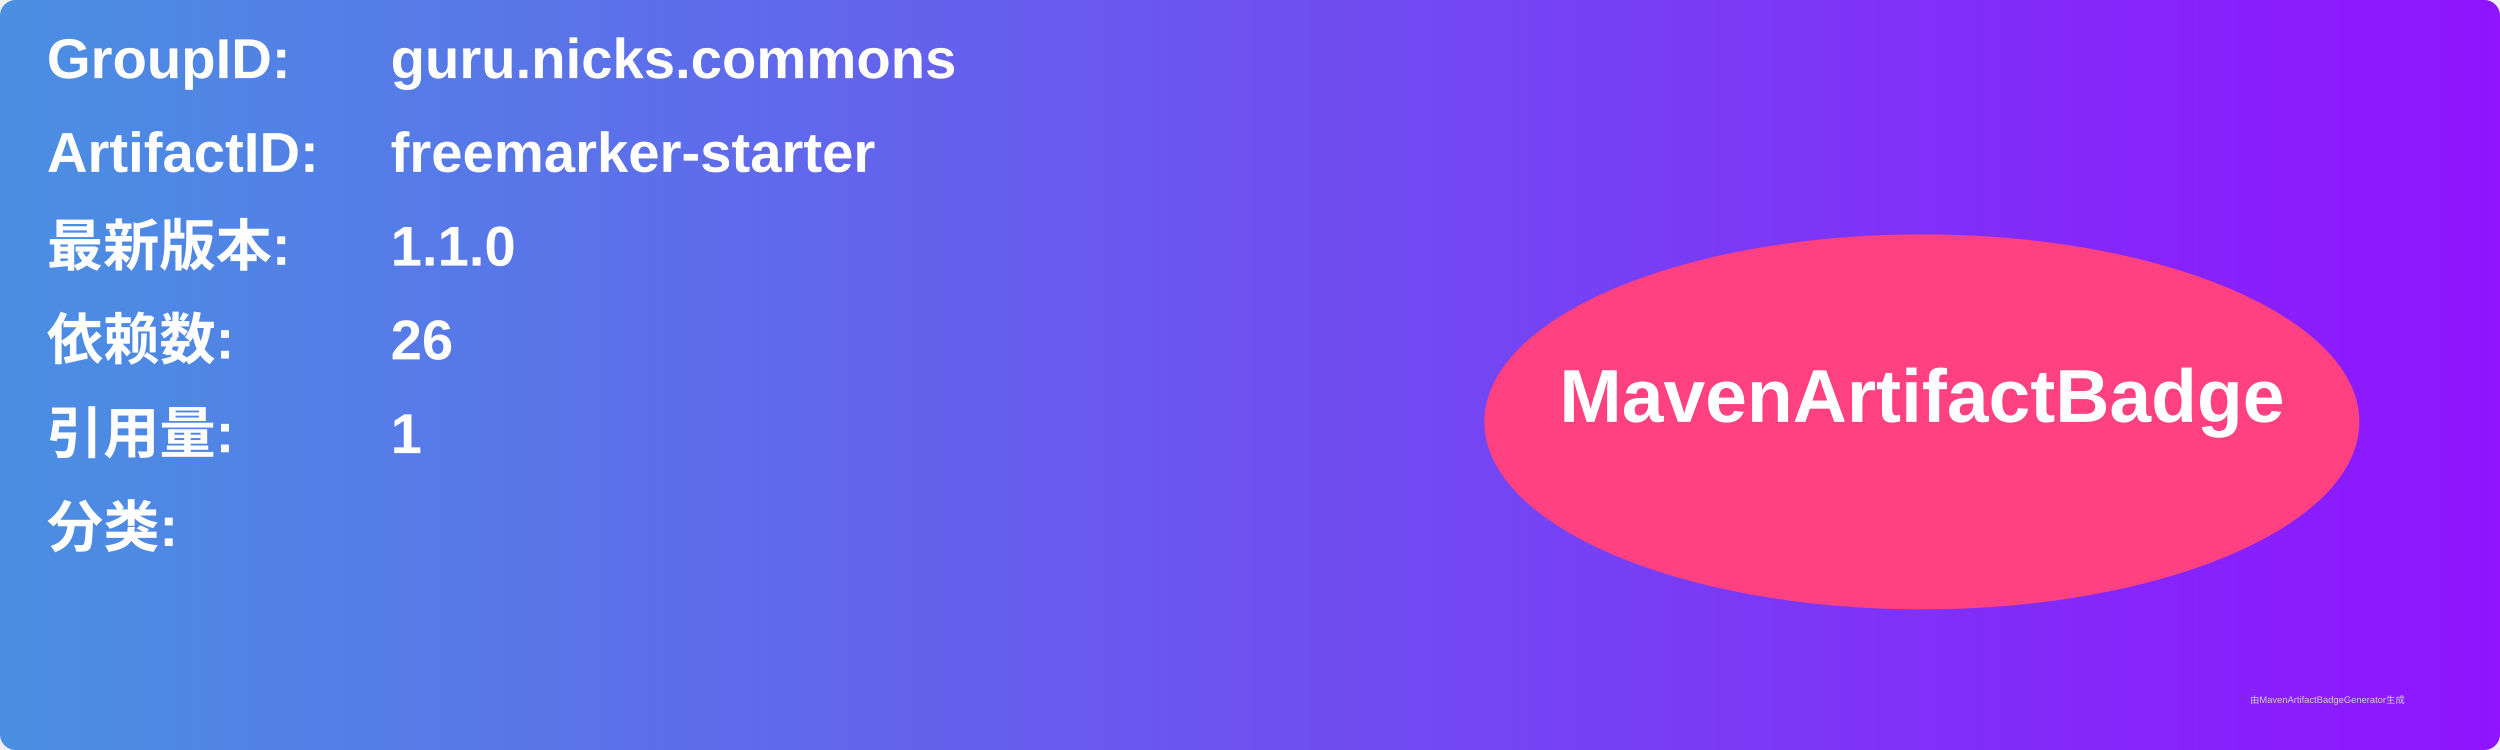
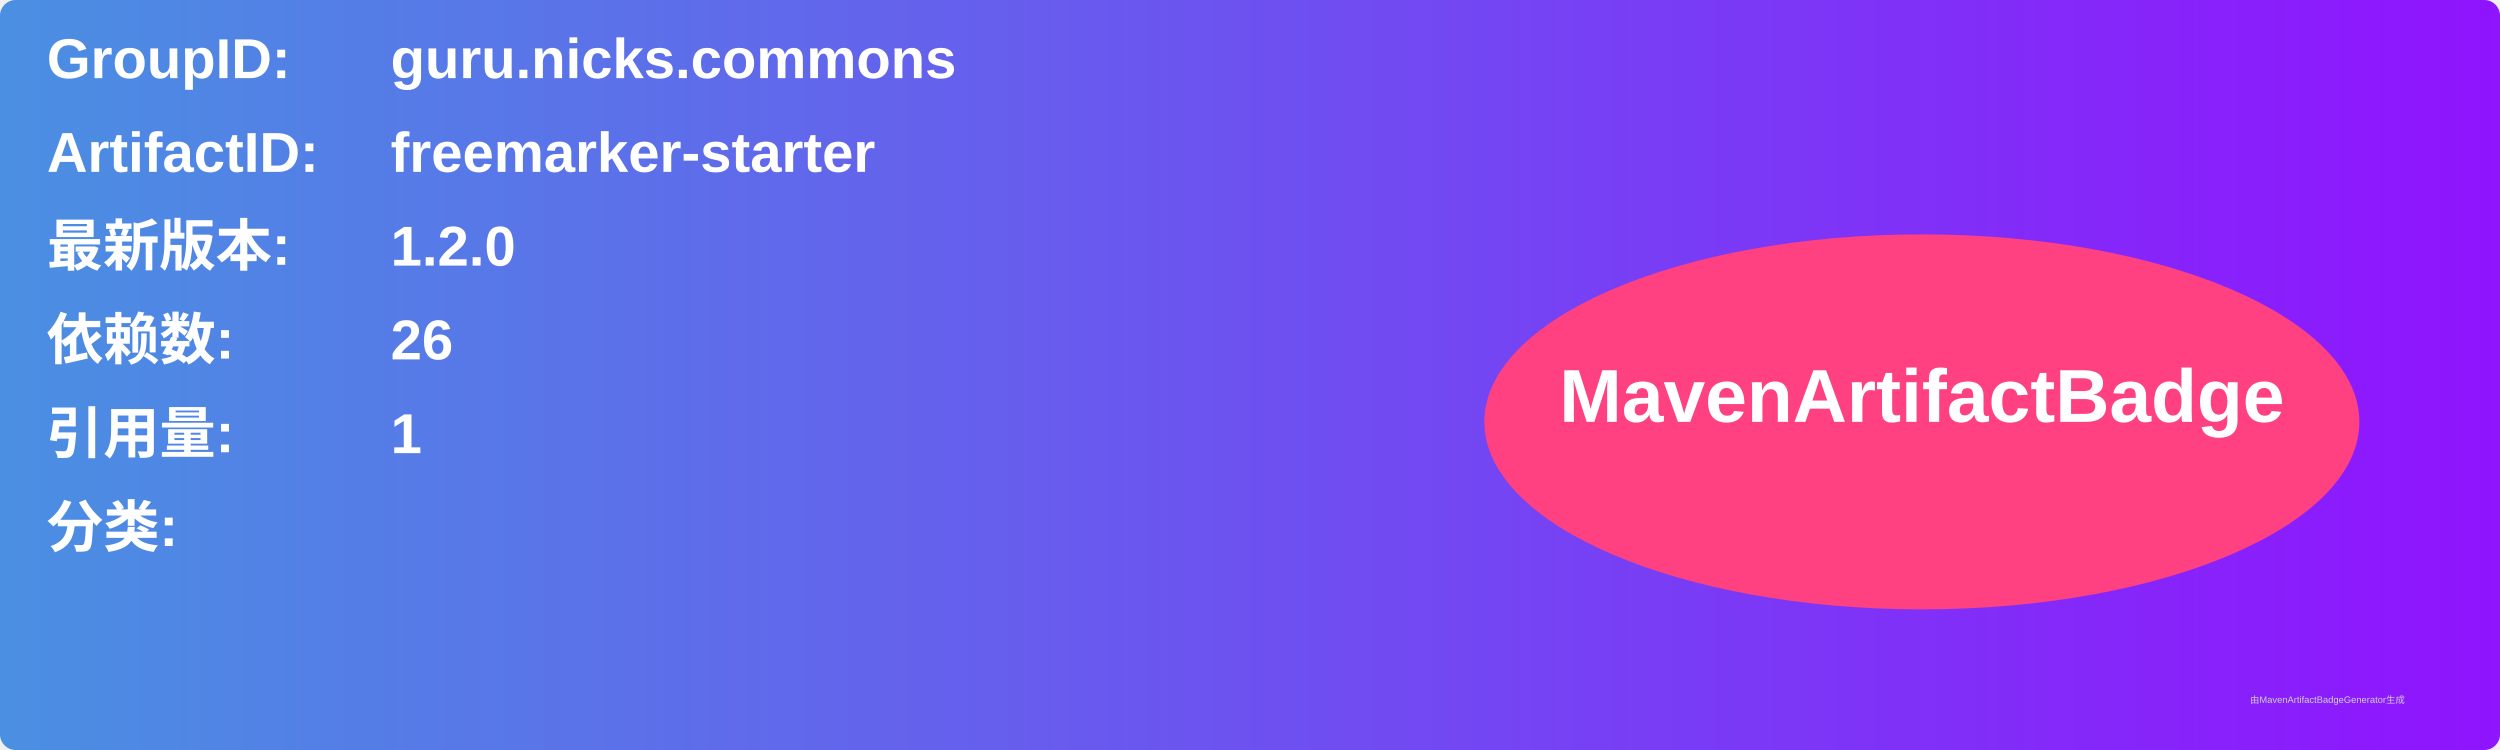
<svg xmlns="http://www.w3.org/2000/svg" width="800" height="240" viewBox="0 0 800 240">
  <linearGradient id="grad" x1="0%" y1="0%" x2="100%" y2="0%">
    <stop offset="0%" stop-color="#4a90e2" />
    <stop offset="100%" stop-color="#9013fe" />
  </linearGradient>
  <rect width="100%" height="100%" rx="5" ry="5" fill="url(#grad)" />
  <g transform="translate(15, 15)">
    <text x="0" y="10" font-family="Arial" font-size="18" fill="white" font-weight="bold" width="260">GroupID:</text>
    <text x="110" y="10" font-family="Arial" font-size="18" fill="white" font-weight="bold" width="460">guru.nicks.commons</text>
    <text x="0" y="40" font-family="Arial" font-size="18" fill="white" font-weight="bold" width="260">ArtifactID:</text>
    <text x="110" y="40" font-family="Arial" font-size="18" fill="white" font-weight="bold" width="460">freemarker-starter</text>
    <text x="0" y="70" font-family="Arial" font-size="18" fill="white" font-weight="bold">最新版本:</text>
    <text x="110" y="70" font-family="Arial" font-size="18" fill="white" font-weight="bold">
-       <tspan font-weight="bold">1.1.0</tspan>
+       <tspan font-weight="bold">1.2.0</tspan>
    </text>
    <text x="0" y="100" font-family="Arial" font-size="18" fill="white" font-weight="bold">依赖数: </text>
    <text x="110" y="100" font-family="Arial" font-size="18" fill="white">
      <tspan font-weight="bold">26</tspan>
    </text>
    <text x="0" y="130" font-family="Arial" font-size="18" fill="white" font-weight="bold">引用量: </text>
    <text x="110" y="130" font-family="Arial" font-size="18" fill="white">
      <tspan font-weight="bold">1</tspan>
    </text>
    <text x="0" y="160" font-family="Arial" font-size="18" fill="white" font-weight="bold">分类:</text>
    <text x="10" y="190" font-family="Arial" font-size="10" fill="white">
      <tspan font-weight="bold" />
    </text>
    <ellipse cx="600" cy="120" rx="140" ry="60" fill="#ff4081" />
    <text x="600" y="120" text-anchor="middle" font-family="Arial" font-size="24" fill="white" font-weight="bold">MavenArtifactBadge</text>
  </g>
  <text x="720" y="225" font-family="Arial" font-size="3" fill="#d0d0d0">由MavenArtifactBadgeGenerator生成</text>
</svg>
